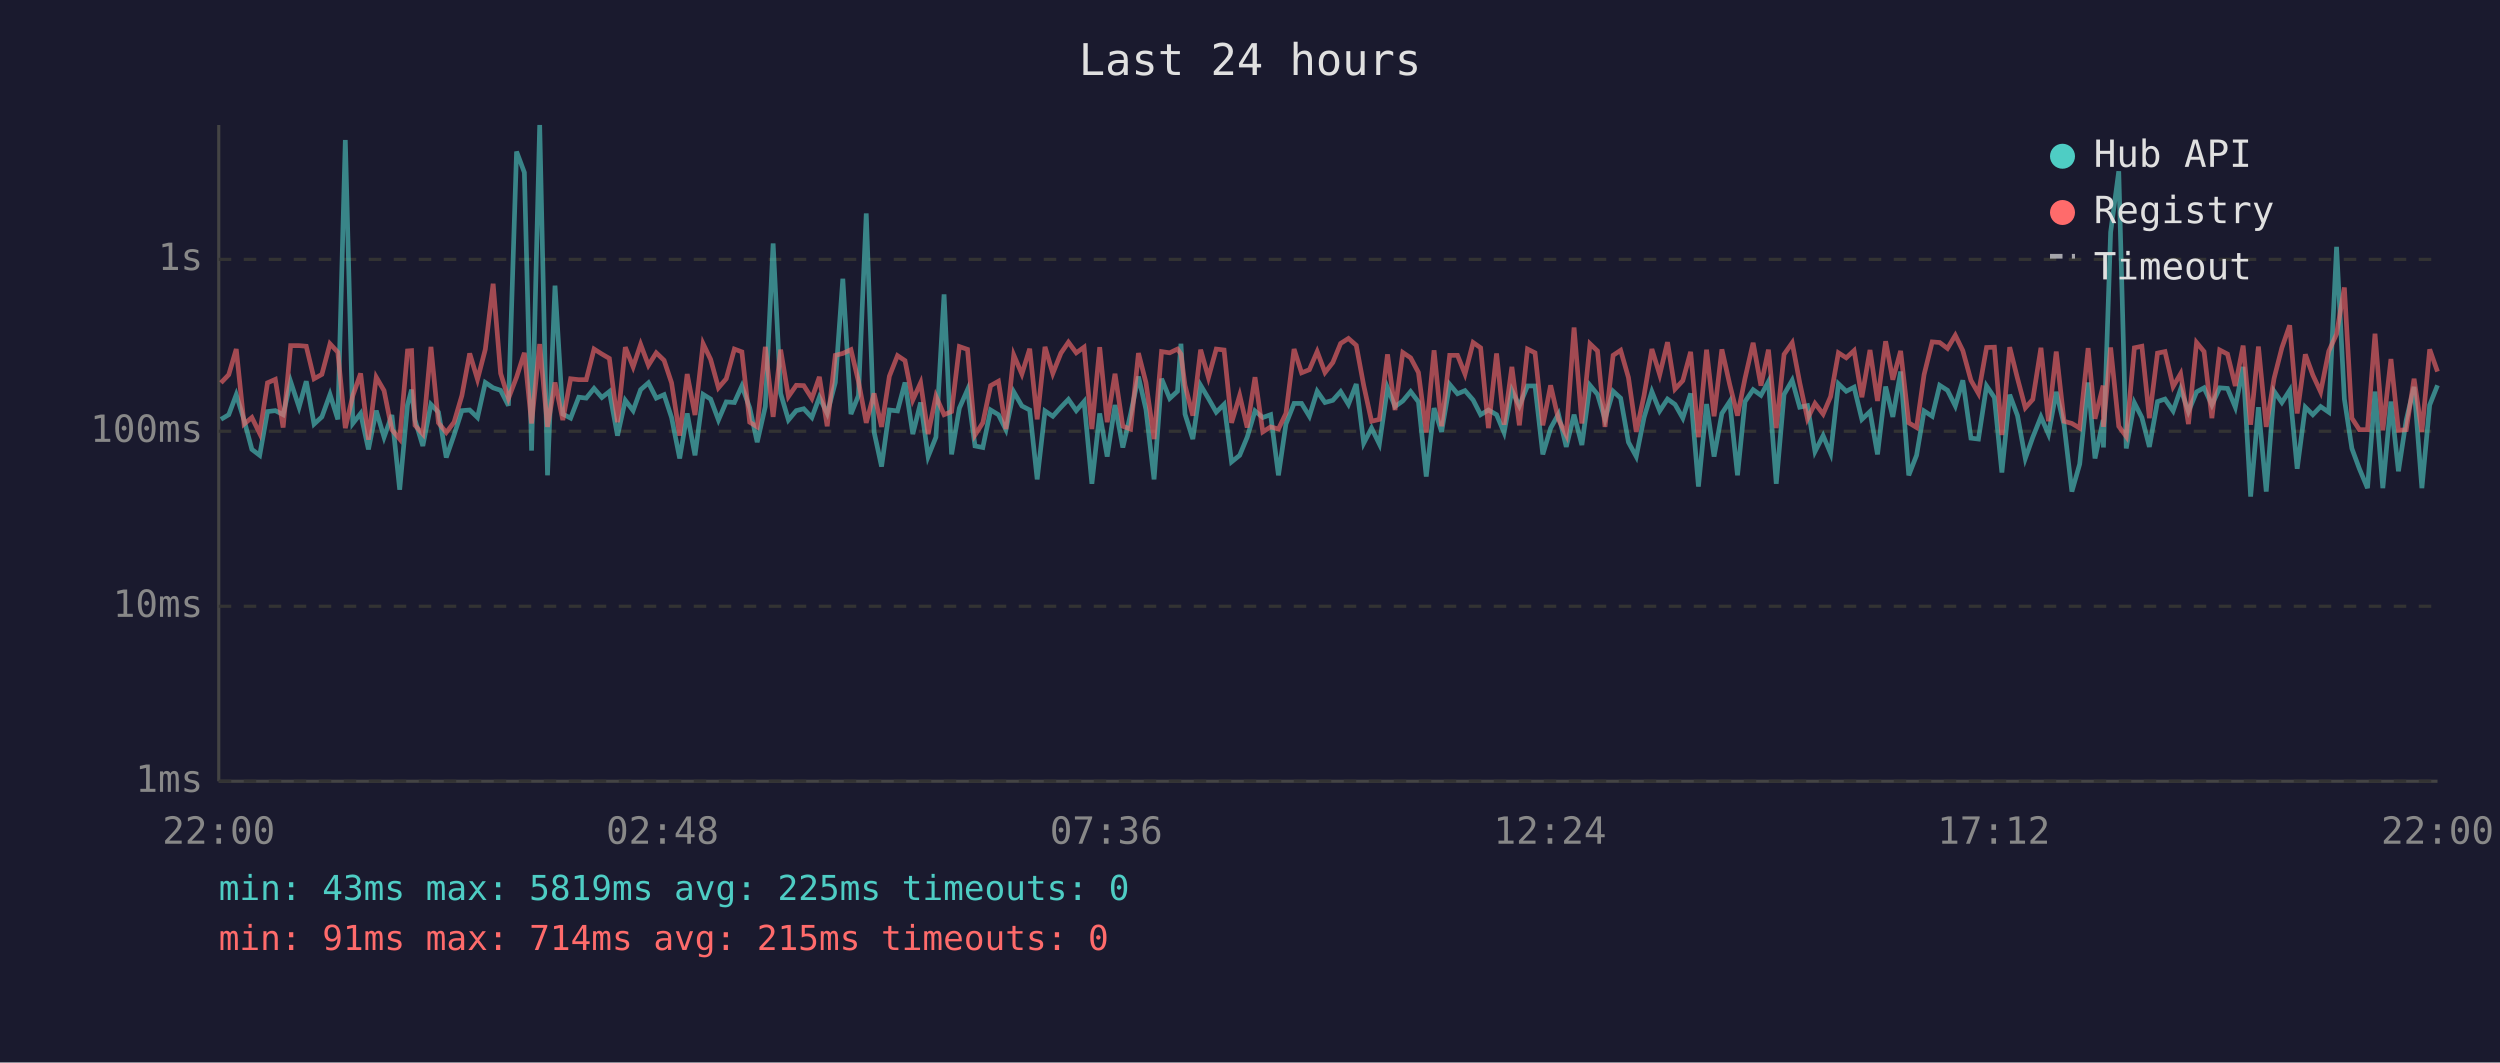
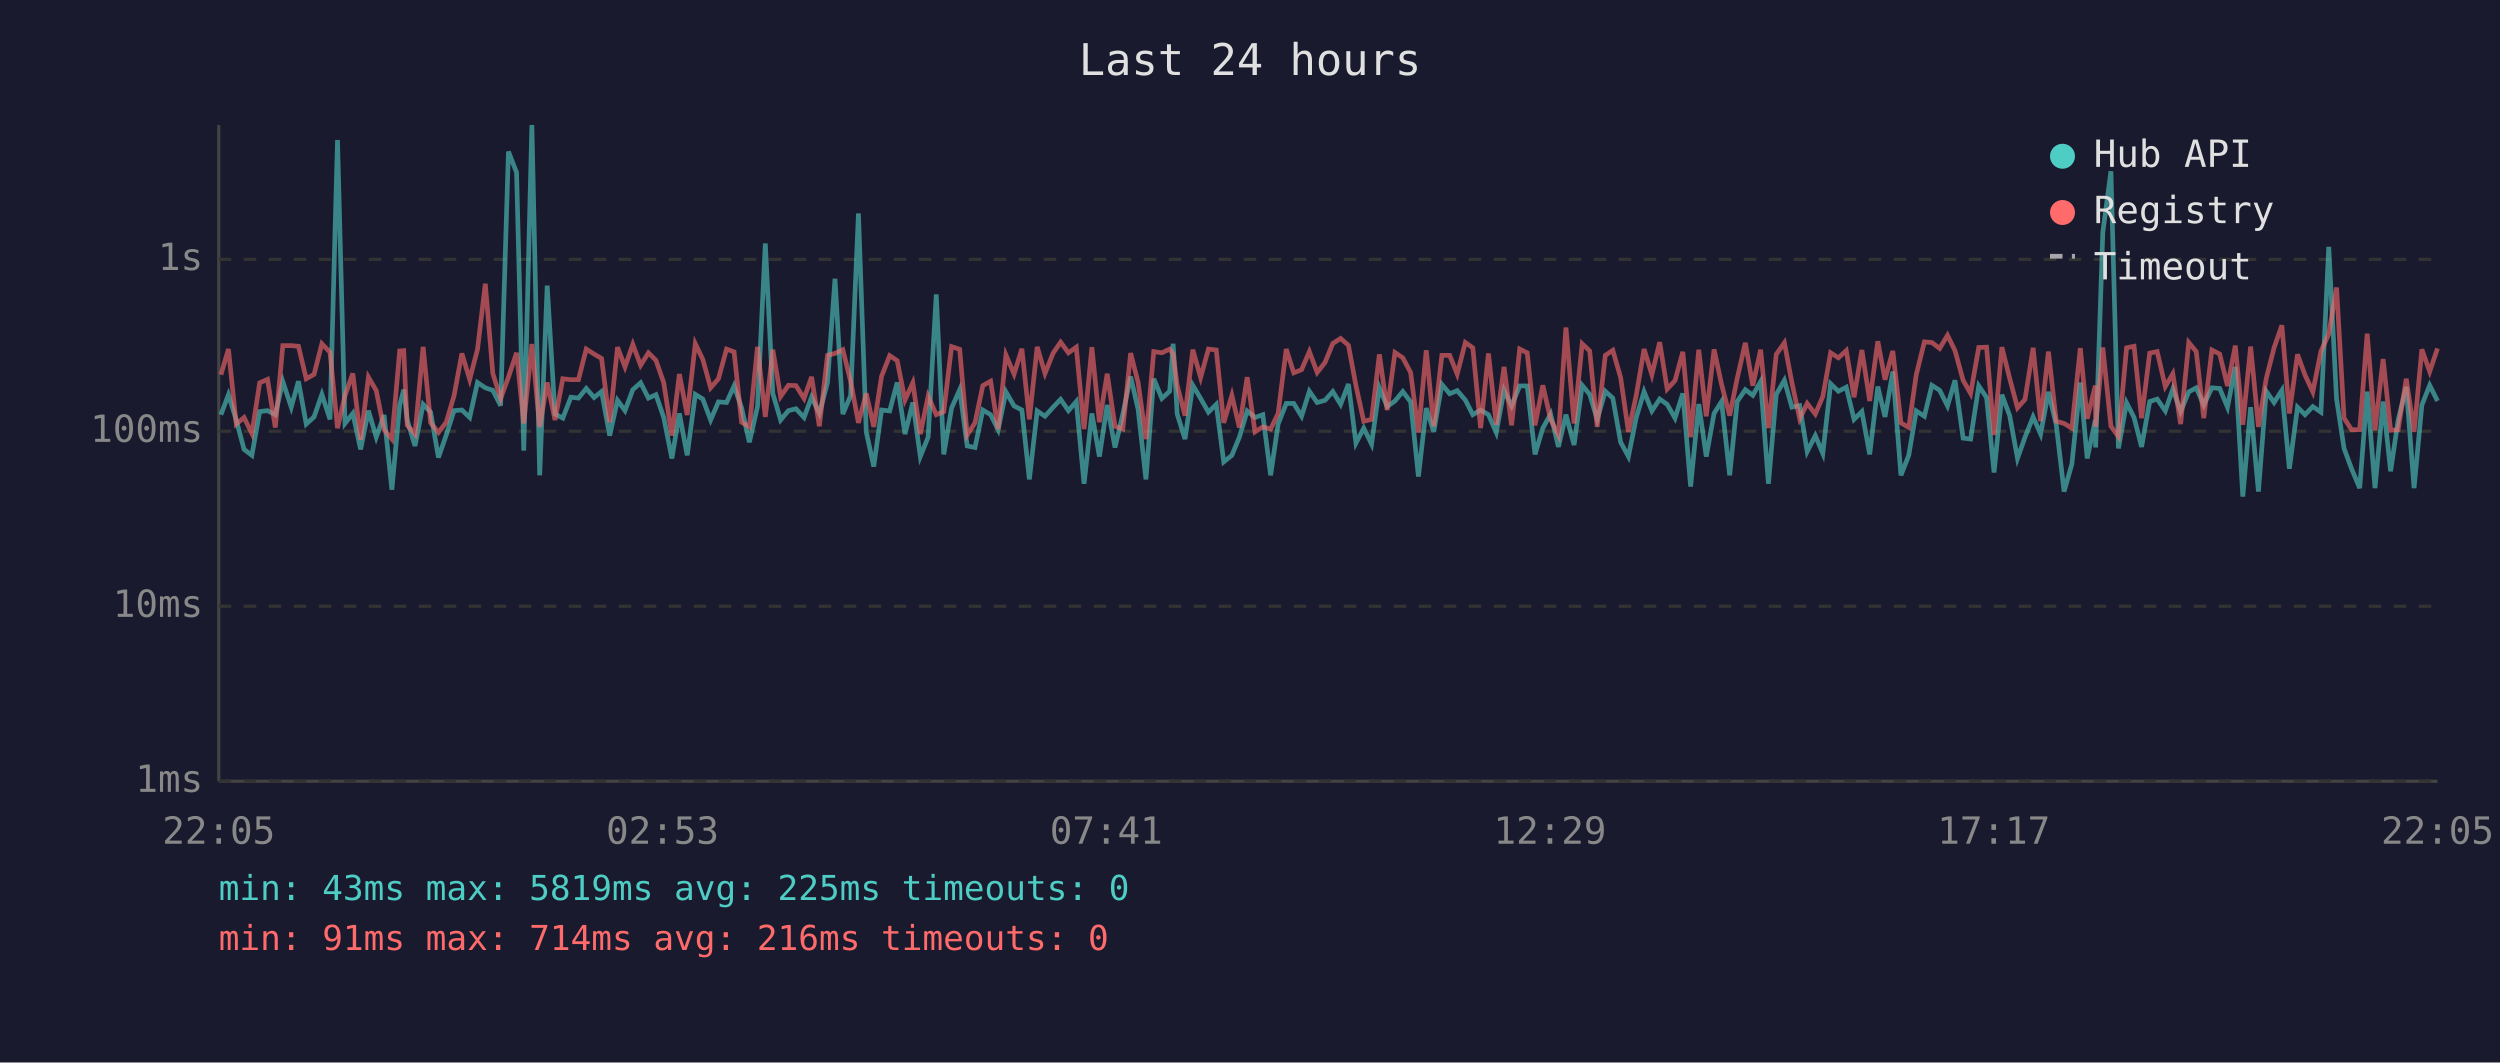
<svg xmlns="http://www.w3.org/2000/svg" viewBox="0 0 800 340" font-family="monospace" font-size="12">
  <rect width="800" height="340" fill="#1a1a2e" />
  <text x="400" y="24" fill="#e0e0e0" font-size="14" text-anchor="middle">Last 24 hours</text>
  <line x1="70" y1="40" x2="70" y2="250" stroke="#444" stroke-width="1" />
  <line x1="70" y1="250" x2="780" y2="250" stroke="#444" stroke-width="1" />
  <line x1="70" y1="250" x2="780" y2="250" stroke="#333" stroke-width="1" stroke-dasharray="4" />
  <text x="65" y="250" fill="#888" text-anchor="end" dominant-baseline="middle">1ms</text>
  <line x1="70" y1="194" x2="780" y2="194" stroke="#333" stroke-width="1" stroke-dasharray="4" />
  <text x="65" y="194" fill="#888" text-anchor="end" dominant-baseline="middle">10ms</text>
  <line x1="70" y1="138" x2="780" y2="138" stroke="#333" stroke-width="1" stroke-dasharray="4" />
  <text x="65" y="138" fill="#888" text-anchor="end" dominant-baseline="middle">100ms</text>
  <line x1="70" y1="83" x2="780" y2="83" stroke="#333" stroke-width="1" stroke-dasharray="4" />
  <text x="65" y="83" fill="#888" text-anchor="end" dominant-baseline="middle">1s</text>
-   <text x="70" y="270" fill="#888" text-anchor="middle">22:00</text>
-   <text x="212" y="270" fill="#888" text-anchor="middle">02:48</text>
-   <text x="354" y="270" fill="#888" text-anchor="middle">07:36</text>
-   <text x="496" y="270" fill="#888" text-anchor="middle">12:24</text>
-   <text x="638" y="270" fill="#888" text-anchor="middle">17:12</text>
-   <text x="780" y="270" fill="#888" text-anchor="middle">22:00</text>
-   <polyline points="70.7,134.2 73.2,132.7 75.6,126.3 78.1,134.4 80.6,143.8 83.1,145.7 85.6,131.7 88.1,131.4 90.6,132.7 93.0,122.1 95.7,130.3 98.0,122.0 100.5,135.7 103.0,133.4 105.6,126.2 108.1,134.2 110.5,44.8 112.9,135.5 115.4,132.3 117.9,143.8 120.4,131.4 122.9,139.9 125.4,132.8 127.9,156.7 130.4,129.6 131.7,124.7 132.8,134.4 135.3,142.7 137.9,129.4 140.3,131.9 142.8,146.4 145.3,139.2 147.8,131.4 150.3,131.2 152.8,133.6 155.3,122.4 157.8,124.1 160.2,124.9 162.7,129.8 165.3,48.5 167.8,55.2 170.1,144.2 172.7,40.0 175.2,152.1 177.6,91.4 180.1,132.5 182.6,133.8 185.2,127.1 187.6,127.4 190.1,124.3 192.6,127.2 195.0,125.3 197.6,139.4 200.1,128.1 202.6,131.4 205.0,124.7 207.5,122.5 210.0,127.4 212.5,126.3 214.9,133.6 217.5,146.7 219.9,132.3 222.4,145.7 225.0,126.2 227.4,127.7 229.9,134.4 232.4,128.6 235.0,128.8 237.4,123.5 239.9,130.5 242.3,141.5 244.9,130.1 247.4,77.9 249.8,125.9 252.3,134.4 254.8,131.4 257.2,130.8 259.8,133.6 262.2,127.1 264.7,132.3 267.3,122.4 269.7,89.2 272.3,132.5 274.7,126.6 277.2,68.3 279.7,138.2 282.1,149.3 284.6,131.2 287.2,131.5 289.6,122.4 292.1,138.9 294.6,128.8 297.0,146.1 299.5,139.9 302.1,94.2 304.5,145.4 307.0,130.6 309.6,124.7 312.0,142.7 314.5,143.2 317.0,131.2 319.5,132.7 321.9,137.5 324.4,125.4 327.0,129.9 329.5,131.2 331.9,153.4 334.4,131.5 336.9,133.2 339.5,130.3 341.9,127.8 344.4,131.4 346.9,128.5 349.4,154.8 351.9,132.3 354.3,146.1 356.8,129.6 359.3,143.2 361.8,132.5 364.3,120.5 366.7,131.0 369.3,153.4 371.7,121.2 374.3,127.5 376.8,125.2 377.9,110.0 379.2,132.5 381.7,140.5 384.2,123.3 386.7,127.5 389.2,131.9 391.7,129.4 394.1,147.8 396.7,145.7 399.1,139.9 401.6,131.5 404.1,133.6 406.6,132.7 409.1,152.1 411.5,135.7 414.1,129.1 416.5,129.1 419.0,133.2 421.5,125.2 424.0,128.8 426.5,128.1 429.0,125.3 431.5,129.4 434.0,122.9 436.4,141.8 438.9,137.0 441.4,142.1 444.0,124.1 446.4,130.1 448.9,128.3 451.4,125.3 453.9,128.6 456.4,152.5 458.9,130.6 461.3,138.2 463.9,123.0 466.4,126.0 468.8,125.0 471.4,128.0 473.8,132.7 476.3,131.2 478.9,132.7 481.3,138.4 483.8,124.9 486.2,129.9 488.8,123.5 491.2,123.5 493.7,145.4 496.2,137.0 498.7,132.5 501.2,143.0 503.7,132.7 506.2,142.4 508.8,123.3 511.2,126.2 513.6,134.2 516.2,125.2 518.6,127.4 521.1,141.5 523.6,146.1 526.1,133.6 528.6,125.3 531.1,131.5 533.6,127.7 536.0,129.4 538.5,133.8 541.0,125.9 543.5,155.7 546.1,129.3 548.5,146.1 551.0,132.3 553.5,128.5 556.0,152.1 558.4,128.5 561.0,124.7 563.5,126.5 565.9,122.1 568.4,154.8 570.9,126.2 573.5,121.7 575.9,130.3 578.4,129.8 580.8,144.5 583.4,139.4 585.8,145.1 588.3,122.8 590.8,125.2 593.3,123.9 595.8,134.2 598.4,131.7 600.8,145.4 603.4,123.7 605.7,133.4 608.2,118.9 610.8,152.1 613.3,145.7 615.7,131.5 618.3,133.2 620.7,123.3 623.2,124.9 625.7,129.9 628.1,121.7 630.7,140.2 633.1,140.5 635.7,123.5 638.2,127.2 640.6,151.2 643.1,126.3 645.6,133.0 648.1,146.7 650.5,139.9 653.1,133.4 655.5,138.9 658.0,125.4 660.5,135.9 663.0,157.3 665.5,148.5 668.2,122.4 670.4,146.7 673.0,134.4 673.1,143.2 675.4,74.3 678.0,54.8 680.4,143.5 683.0,128.9 685.4,133.6 687.8,143.0 690.4,128.5 692.8,127.7 695.4,131.5 697.8,124.5 700.3,131.7 702.9,125.4 705.3,124.1 707.8,129.6 710.3,124.1 712.8,124.3 715.3,130.3 717.8,117.4 720.2,158.9 722.7,130.3 725.2,157.3 727.7,125.2 730.2,128.8 732.7,124.9 735.1,150.0 737.7,130.3 740.1,132.7 742.6,130.1 745.2,131.9 747.7,79.0 750.2,127.7 752.6,143.5 755.0,150.0 757.6,156.2 760.0,125.3 762.5,156.2 765.1,128.5 767.5,150.8 770.0,134.4 772.5,123.8 775.0,156.2 777.5,129.6 780.0,123.3" fill="none" stroke="#4ecdc4" stroke-width="1.5" opacity="0.6" />
-   <polyline points="70.7,122.5 73.2,119.9 75.6,111.7 78.1,135.7 80.6,133.6 83.1,138.7 85.6,122.5 88.1,121.4 90.6,136.8 93.0,110.6 95.7,110.6 98.0,110.8 100.5,121.2 103.0,119.8 105.6,110.0 108.1,112.7 110.5,137.0 112.9,126.6 115.4,119.5 117.9,140.7 120.4,120.7 122.9,125.0 125.4,137.5 127.9,140.5 130.4,112.3 131.7,112.2 132.8,136.1 135.3,138.9 137.9,111.0 140.3,135.3 142.8,138.4 145.3,135.1 147.8,126.6 150.3,113.1 152.8,121.4 155.3,111.8 157.8,90.8 160.2,119.5 162.7,127.5 165.3,120.7 167.8,112.9 170.1,135.5 172.7,110.1 175.2,136.6 177.6,122.4 180.1,134.4 182.6,121.2 185.2,121.5 187.6,121.5 190.1,111.7 192.6,113.3 195.0,114.7 197.6,135.1 200.1,111.1 202.6,117.4 205.0,110.2 207.5,116.9 210.0,112.9 212.5,115.3 214.9,122.5 217.5,139.4 219.9,119.7 222.4,132.8 225.0,110.0 227.4,115.0 229.9,124.1 232.4,121.2 235.0,111.7 237.4,112.6 239.9,135.1 242.3,136.6 244.9,111.0 247.4,133.4 249.8,111.9 252.3,126.9 254.8,123.3 257.2,123.4 259.8,127.5 262.2,120.6 264.7,136.4 267.3,113.7 269.7,113.1 272.3,111.9 274.7,122.0 277.2,135.3 279.7,125.9 282.1,136.6 284.6,120.4 287.2,113.8 289.6,115.4 292.1,128.0 294.6,122.5 297.0,138.9 299.5,126.8 302.1,132.7 304.5,131.7 307.0,110.9 309.6,111.8 312.0,139.2 314.5,135.3 317.0,123.4 319.5,122.0 321.9,137.3 324.4,113.6 327.0,119.7 329.5,111.6 331.9,134.2 334.4,111.0 336.9,119.5 339.5,113.0 341.9,109.5 344.4,112.9 346.9,111.1 349.4,137.3 351.9,111.1 354.3,135.1 356.8,119.6 359.3,136.4 361.8,137.3 364.3,113.0 366.7,122.4 369.3,140.5 371.7,112.5 374.3,112.9 376.8,111.7 377.9,113.3 379.2,123.3 381.7,133.0 384.2,111.9 386.7,120.8 389.2,111.7 391.7,112.0 394.1,135.3 396.7,126.5 399.1,136.8 401.6,120.7 404.1,138.2 406.6,136.6 409.1,137.3 411.5,132.3 414.1,111.7 416.5,119.3 419.0,118.3 421.5,112.5 424.0,119.2 426.5,116.0 429.0,109.9 431.5,108.3 434.0,110.5 436.4,123.4 438.9,134.8 441.4,134.2 444.0,113.4 446.4,131.2 448.9,112.8 451.4,114.5 453.9,119.2 456.4,138.4 458.9,112.1 461.3,136.4 463.9,113.7 466.4,113.7 468.8,119.7 471.4,109.6 473.8,111.3 476.3,137.0 478.9,113.1 481.3,135.9 483.8,117.4 486.2,136.1 488.8,111.7 491.2,112.9 493.7,136.1 496.2,123.3 498.7,134.2 501.2,139.2 503.7,104.8 506.2,135.5 508.8,110.0 511.2,112.3 513.6,136.6 516.2,113.7 518.6,112.1 521.1,120.8 523.6,138.2 526.1,126.5 528.6,111.7 531.1,119.9 533.6,109.5 536.0,124.5 538.5,121.8 541.0,112.6 543.5,139.9 546.1,111.9 548.5,133.2 551.0,111.8 553.5,123.0 556.0,133.0 558.4,121.1 561.0,109.7 563.5,123.4 565.9,111.9 568.4,137.0 570.9,113.4 573.5,109.7 575.9,122.4 578.4,134.0 580.8,129.1 583.4,132.5 585.8,126.9 588.3,112.9 590.8,114.5 593.3,112.2 595.8,127.1 598.4,112.0 600.8,128.3 603.4,109.2 605.7,121.5 608.2,112.3 610.8,135.3 613.3,136.8 615.7,119.9 618.3,109.4 620.7,109.6 623.2,111.5 625.7,107.3 628.1,112.2 630.7,121.7 633.1,125.9 635.7,111.2 638.2,111.1 640.6,139.2 643.1,111.1 645.6,121.1 648.1,130.5 650.5,127.8 653.1,111.3 655.5,134.8 658.0,112.5 660.5,134.8 663.0,135.5 665.5,137.0 668.2,111.4 670.4,134.0 673.0,123.4 673.1,136.6 675.4,111.2 678.0,136.4 680.4,139.7 683.0,111.3 685.4,110.8 687.8,133.8 690.4,113.0 692.8,112.5 695.4,123.7 697.8,119.6 700.3,135.7 702.9,109.6 705.3,112.5 707.8,133.8 710.3,112.0 712.8,113.3 715.3,123.5 717.8,110.6 720.2,135.9 722.7,110.9 725.2,136.6 727.7,121.1 730.2,111.3 732.7,104.1 735.1,132.3 737.7,113.4 740.1,120.0 742.6,125.4 745.2,112.4 747.7,106.9 750.2,92.0 752.6,133.8 755.0,137.5 757.6,137.5 760.0,106.8 762.5,137.7 765.1,114.9 767.5,137.7 770.0,137.5 772.5,121.2 775.0,138.2 777.5,111.8 780.0,118.9" fill="none" stroke="#ff6b6b" stroke-width="1.5" opacity="0.6" />
+   <text x="70" y="270" fill="#888" text-anchor="middle">22:05</text>
+   <text x="212" y="270" fill="#888" text-anchor="middle">02:53</text>
+   <text x="354" y="270" fill="#888" text-anchor="middle">07:41</text>
+   <text x="496" y="270" fill="#888" text-anchor="middle">12:29</text>
+   <text x="638" y="270" fill="#888" text-anchor="middle">17:17</text>
+   <text x="780" y="270" fill="#888" text-anchor="middle">22:05</text>
+   <polyline points="70.7,132.7 73.1,126.3 75.6,134.4 78.1,143.8 80.6,145.7 83.1,131.7 85.6,131.4 88.1,132.7 90.5,122.1 93.2,130.3 95.5,122.0 98.0,135.7 100.5,133.4 103.0,126.2 105.6,134.2 108.0,44.8 110.4,135.5 112.9,132.3 115.4,143.8 117.9,131.4 120.4,139.9 122.9,132.8 125.4,156.7 127.9,129.6 129.2,124.7 130.3,134.4 132.8,142.7 135.4,129.4 137.8,131.9 140.3,146.4 142.8,139.2 145.3,131.4 147.8,131.2 150.3,133.6 152.8,122.4 155.3,124.1 157.7,124.9 160.2,129.8 162.7,48.5 165.3,55.2 167.6,144.2 170.2,40.0 172.7,152.1 175.1,91.4 177.6,132.5 180.1,133.8 182.7,127.1 185.1,127.4 187.6,124.3 190.1,127.2 192.5,125.3 195.1,139.4 197.6,128.1 200.0,131.4 202.5,124.7 205.0,122.5 207.5,127.4 209.9,126.3 212.4,133.6 215.0,146.7 217.4,132.3 219.9,145.7 222.5,126.2 224.9,127.7 227.4,134.4 229.9,128.6 232.5,128.8 234.9,123.5 237.3,130.5 239.8,141.5 242.4,130.1 244.9,77.9 247.3,125.9 249.8,134.4 252.3,131.4 254.7,130.8 257.3,133.6 259.7,127.1 262.2,132.3 264.8,122.4 267.2,89.2 269.7,132.5 272.2,126.6 274.7,68.3 277.2,138.2 279.6,149.3 282.1,131.2 284.7,131.5 287.1,122.4 289.6,138.9 292.1,128.8 294.5,146.1 297.0,139.9 299.6,94.2 302.0,145.4 304.5,130.6 307.1,124.7 309.5,142.7 312.0,143.2 314.5,131.2 317.0,132.7 319.4,137.5 321.9,125.4 324.5,129.9 327.0,131.2 329.4,153.4 331.9,131.5 334.4,133.2 337.0,130.3 339.4,127.8 341.9,131.4 344.4,128.5 346.9,154.8 349.4,132.3 351.8,146.1 354.3,129.6 356.8,143.2 359.3,132.5 361.8,120.5 364.2,131.0 366.7,153.4 369.2,121.2 371.8,127.5 374.3,125.2 375.4,110.0 376.7,132.5 379.2,140.5 381.7,123.3 384.2,127.5 386.7,131.9 389.2,129.4 391.6,147.8 394.2,145.7 396.6,139.9 399.1,131.5 401.6,133.6 404.1,132.7 406.6,152.1 409.0,135.7 411.6,129.1 414.0,129.1 416.5,133.2 419.0,125.2 421.5,128.8 424.0,128.1 426.5,125.3 429.0,129.4 431.5,122.9 433.9,141.8 436.4,137.0 438.9,142.1 441.4,124.1 443.9,130.1 446.4,128.3 448.9,125.3 451.4,128.6 453.9,152.5 456.4,130.6 458.8,138.2 461.4,123.0 463.9,126.0 466.3,125.0 468.9,128.0 471.3,132.7 473.8,131.2 476.3,132.7 478.8,138.4 481.3,124.9 483.7,129.9 486.3,123.5 488.7,123.5 491.2,145.4 493.7,137.0 496.2,132.5 498.7,143.0 501.1,132.7 503.7,142.4 506.3,123.3 508.7,126.2 511.1,134.2 513.7,125.2 516.1,127.4 518.6,141.5 521.1,146.1 523.6,133.6 526.1,125.3 528.6,131.5 531.1,127.7 533.5,129.4 536.0,133.8 538.5,125.9 541.0,155.7 543.6,129.3 546.0,146.1 548.5,132.3 550.9,128.5 553.5,152.1 555.9,128.5 558.5,124.7 560.9,126.5 563.4,122.1 565.9,154.8 568.4,126.2 571.0,121.7 573.4,130.3 575.9,129.8 578.3,144.5 580.9,139.4 583.3,145.1 585.8,122.8 588.3,125.2 590.8,123.9 593.3,134.2 595.8,131.7 598.3,145.4 600.9,123.7 603.2,133.4 605.7,118.9 608.3,152.1 610.8,145.7 613.2,131.5 615.8,133.2 618.2,123.3 620.7,124.9 623.2,129.9 625.6,121.7 628.2,140.2 630.6,140.5 633.2,123.5 635.7,127.2 638.1,151.2 640.6,126.3 643.1,133.0 645.6,146.7 648.0,139.9 650.6,133.4 653.0,138.9 655.5,125.4 658.0,135.9 660.5,157.3 663.0,148.5 665.7,122.4 667.9,146.7 670.5,134.4 670.6,143.2 672.9,74.3 675.5,54.8 677.9,143.5 680.5,128.9 682.9,133.6 685.3,143.0 687.9,128.5 690.3,127.7 692.9,131.5 695.3,124.5 697.8,131.7 700.4,125.4 702.8,124.1 705.2,129.6 707.8,124.1 710.3,124.3 712.8,130.3 715.3,117.4 717.7,158.9 720.2,130.3 722.7,157.3 725.2,125.2 727.7,128.8 730.2,124.9 732.6,150.0 735.2,130.3 737.6,132.7 740.1,130.1 742.7,131.9 745.2,79.0 747.7,127.7 750.1,143.5 752.5,150.0 755.1,156.2 757.5,125.3 760.0,156.2 762.6,128.5 765.0,150.8 767.4,134.4 770.0,123.8 772.5,156.2 775.0,129.6 777.5,123.3 780.0,128.3" fill="none" stroke="#4ecdc4" stroke-width="1.5" opacity="0.6" />
+   <polyline points="70.7,119.9 73.1,111.7 75.6,135.7 78.1,133.6 80.6,138.7 83.1,122.5 85.6,121.4 88.1,136.8 90.5,110.6 93.2,110.6 95.5,110.8 98.0,121.2 100.5,119.8 103.0,110.0 105.6,112.7 108.0,137.0 110.4,126.6 112.9,119.5 115.4,140.7 117.9,120.7 120.4,125.0 122.9,137.5 125.4,140.5 127.9,112.3 129.2,112.2 130.3,136.1 132.8,138.9 135.4,111.0 137.8,135.3 140.3,138.4 142.8,135.1 145.3,126.6 147.8,113.1 150.3,121.4 152.8,111.8 155.3,90.8 157.7,119.5 160.2,127.5 162.7,120.7 165.3,112.9 167.6,135.5 170.2,110.1 172.7,136.6 175.1,122.4 177.6,134.4 180.1,121.2 182.7,121.5 185.1,121.5 187.6,111.7 190.1,113.3 192.5,114.7 195.1,135.1 197.6,111.1 200.0,117.4 202.5,110.2 205.0,116.9 207.5,112.9 209.9,115.3 212.4,122.5 215.0,139.4 217.4,119.7 219.9,132.8 222.5,110.0 224.9,115.0 227.4,124.1 229.9,121.2 232.5,111.7 234.9,112.6 237.3,135.1 239.8,136.6 242.4,111.0 244.9,133.4 247.3,111.9 249.8,126.9 252.3,123.3 254.7,123.4 257.3,127.5 259.7,120.6 262.2,136.4 264.8,113.7 267.2,113.1 269.7,111.9 272.2,122.0 274.7,135.3 277.2,125.9 279.6,136.6 282.1,120.4 284.7,113.8 287.1,115.4 289.6,128.0 292.1,122.5 294.5,138.9 297.0,126.8 299.6,132.7 302.0,131.7 304.5,110.9 307.1,111.8 309.5,139.2 312.0,135.3 314.5,123.4 317.0,122.0 319.4,137.3 321.9,113.6 324.5,119.7 327.0,111.6 329.4,134.2 331.9,111.0 334.4,119.5 337.0,113.0 339.4,109.5 341.9,112.9 344.4,111.1 346.9,137.3 349.4,111.1 351.8,135.1 354.3,119.6 356.8,136.4 359.3,137.3 361.8,113.0 364.2,122.4 366.7,140.5 369.2,112.5 371.8,112.9 374.3,111.7 375.4,113.3 376.7,123.3 379.2,133.0 381.7,111.9 384.2,120.8 386.7,111.7 389.2,112.0 391.6,135.3 394.2,126.5 396.6,136.8 399.1,120.7 401.6,138.2 404.1,136.6 406.6,137.3 409.0,132.3 411.6,111.7 414.0,119.3 416.5,118.3 419.0,112.5 421.5,119.2 424.0,116.0 426.5,109.9 429.0,108.3 431.5,110.5 433.9,123.4 436.4,134.8 438.9,134.2 441.4,113.4 443.9,131.2 446.4,112.8 448.9,114.5 451.4,119.2 453.9,138.4 456.4,112.1 458.8,136.4 461.4,113.7 463.9,113.7 466.3,119.7 468.9,109.6 471.3,111.3 473.8,137.0 476.3,113.1 478.8,135.9 481.3,117.4 483.7,136.1 486.3,111.7 488.7,112.9 491.2,136.1 493.7,123.3 496.2,134.2 498.7,139.2 501.1,104.8 503.7,135.5 506.3,110.0 508.7,112.3 511.1,136.6 513.7,113.7 516.1,112.1 518.6,120.8 521.1,138.2 523.6,126.5 526.1,111.7 528.6,119.9 531.1,109.5 533.5,124.5 536.0,121.8 538.5,112.6 541.0,139.9 543.6,111.9 546.0,133.2 548.5,111.8 550.9,123.0 553.5,133.0 555.9,121.1 558.5,109.7 560.9,123.4 563.4,111.9 565.9,137.0 568.4,113.4 571.0,109.7 573.4,122.4 575.9,134.0 578.3,129.1 580.9,132.5 583.3,126.9 585.8,112.9 588.3,114.5 590.8,112.2 593.3,127.1 595.8,112.0 598.3,128.3 600.9,109.2 603.2,121.5 605.7,112.3 608.3,135.3 610.8,136.8 613.2,119.9 615.8,109.4 618.2,109.6 620.7,111.5 623.2,107.3 625.6,112.2 628.2,121.7 630.6,125.9 633.2,111.2 635.7,111.1 638.1,139.2 640.6,111.1 643.1,121.1 645.6,130.5 648.0,127.8 650.6,111.3 653.0,134.8 655.5,112.5 658.0,134.8 660.5,135.5 663.0,137.0 665.7,111.4 667.9,134.0 670.5,123.4 670.6,136.6 672.9,111.2 675.5,136.4 677.9,139.7 680.5,111.3 682.9,110.8 685.3,133.8 687.9,113.0 690.3,112.5 692.9,123.7 695.3,119.6 697.8,135.7 700.4,109.6 702.8,112.5 705.2,133.8 707.8,112.0 710.3,113.3 712.8,123.5 715.3,110.6 717.7,135.9 720.2,110.9 722.7,136.6 725.2,121.1 727.7,111.3 730.2,104.1 732.6,132.3 735.2,113.4 737.6,120.0 740.1,125.4 742.7,112.4 745.2,106.9 747.7,92.0 750.1,133.8 752.5,137.5 755.1,137.5 757.5,106.8 760.0,137.7 762.6,114.9 765.0,137.7 767.4,137.5 770.0,121.2 772.5,138.2 775.0,111.8 777.5,118.9 780.0,111.5" fill="none" stroke="#ff6b6b" stroke-width="1.5" opacity="0.6" />
  <circle cx="660" cy="50" r="4" fill="#4ecdc4" />
  <text x="670" y="50" fill="#e0e0e0" dominant-baseline="middle">Hub API</text>
  <circle cx="660" cy="68" r="4" fill="#ff6b6b" />
  <text x="670" y="68" fill="#e0e0e0" dominant-baseline="middle">Registry</text>
  <line x1="656" y1="82" x2="664" y2="82" stroke="#e0e0e0" stroke-width="1.5" stroke-dasharray="4,3" opacity="0.7" />
  <text x="670" y="86" fill="#e0e0e0" dominant-baseline="middle">Timeout</text>
  <text x="70" y="288" fill="#4ecdc4" font-size="11">min: 43ms  max: 5819ms  avg: 225ms  timeouts: 0</text>
-   <text x="70" y="304" fill="#ff6b6b" font-size="11">min: 91ms  max: 714ms  avg: 215ms  timeouts: 0</text>
+   <text x="70" y="304" fill="#ff6b6b" font-size="11">min: 91ms  max: 714ms  avg: 216ms  timeouts: 0</text>
</svg>
